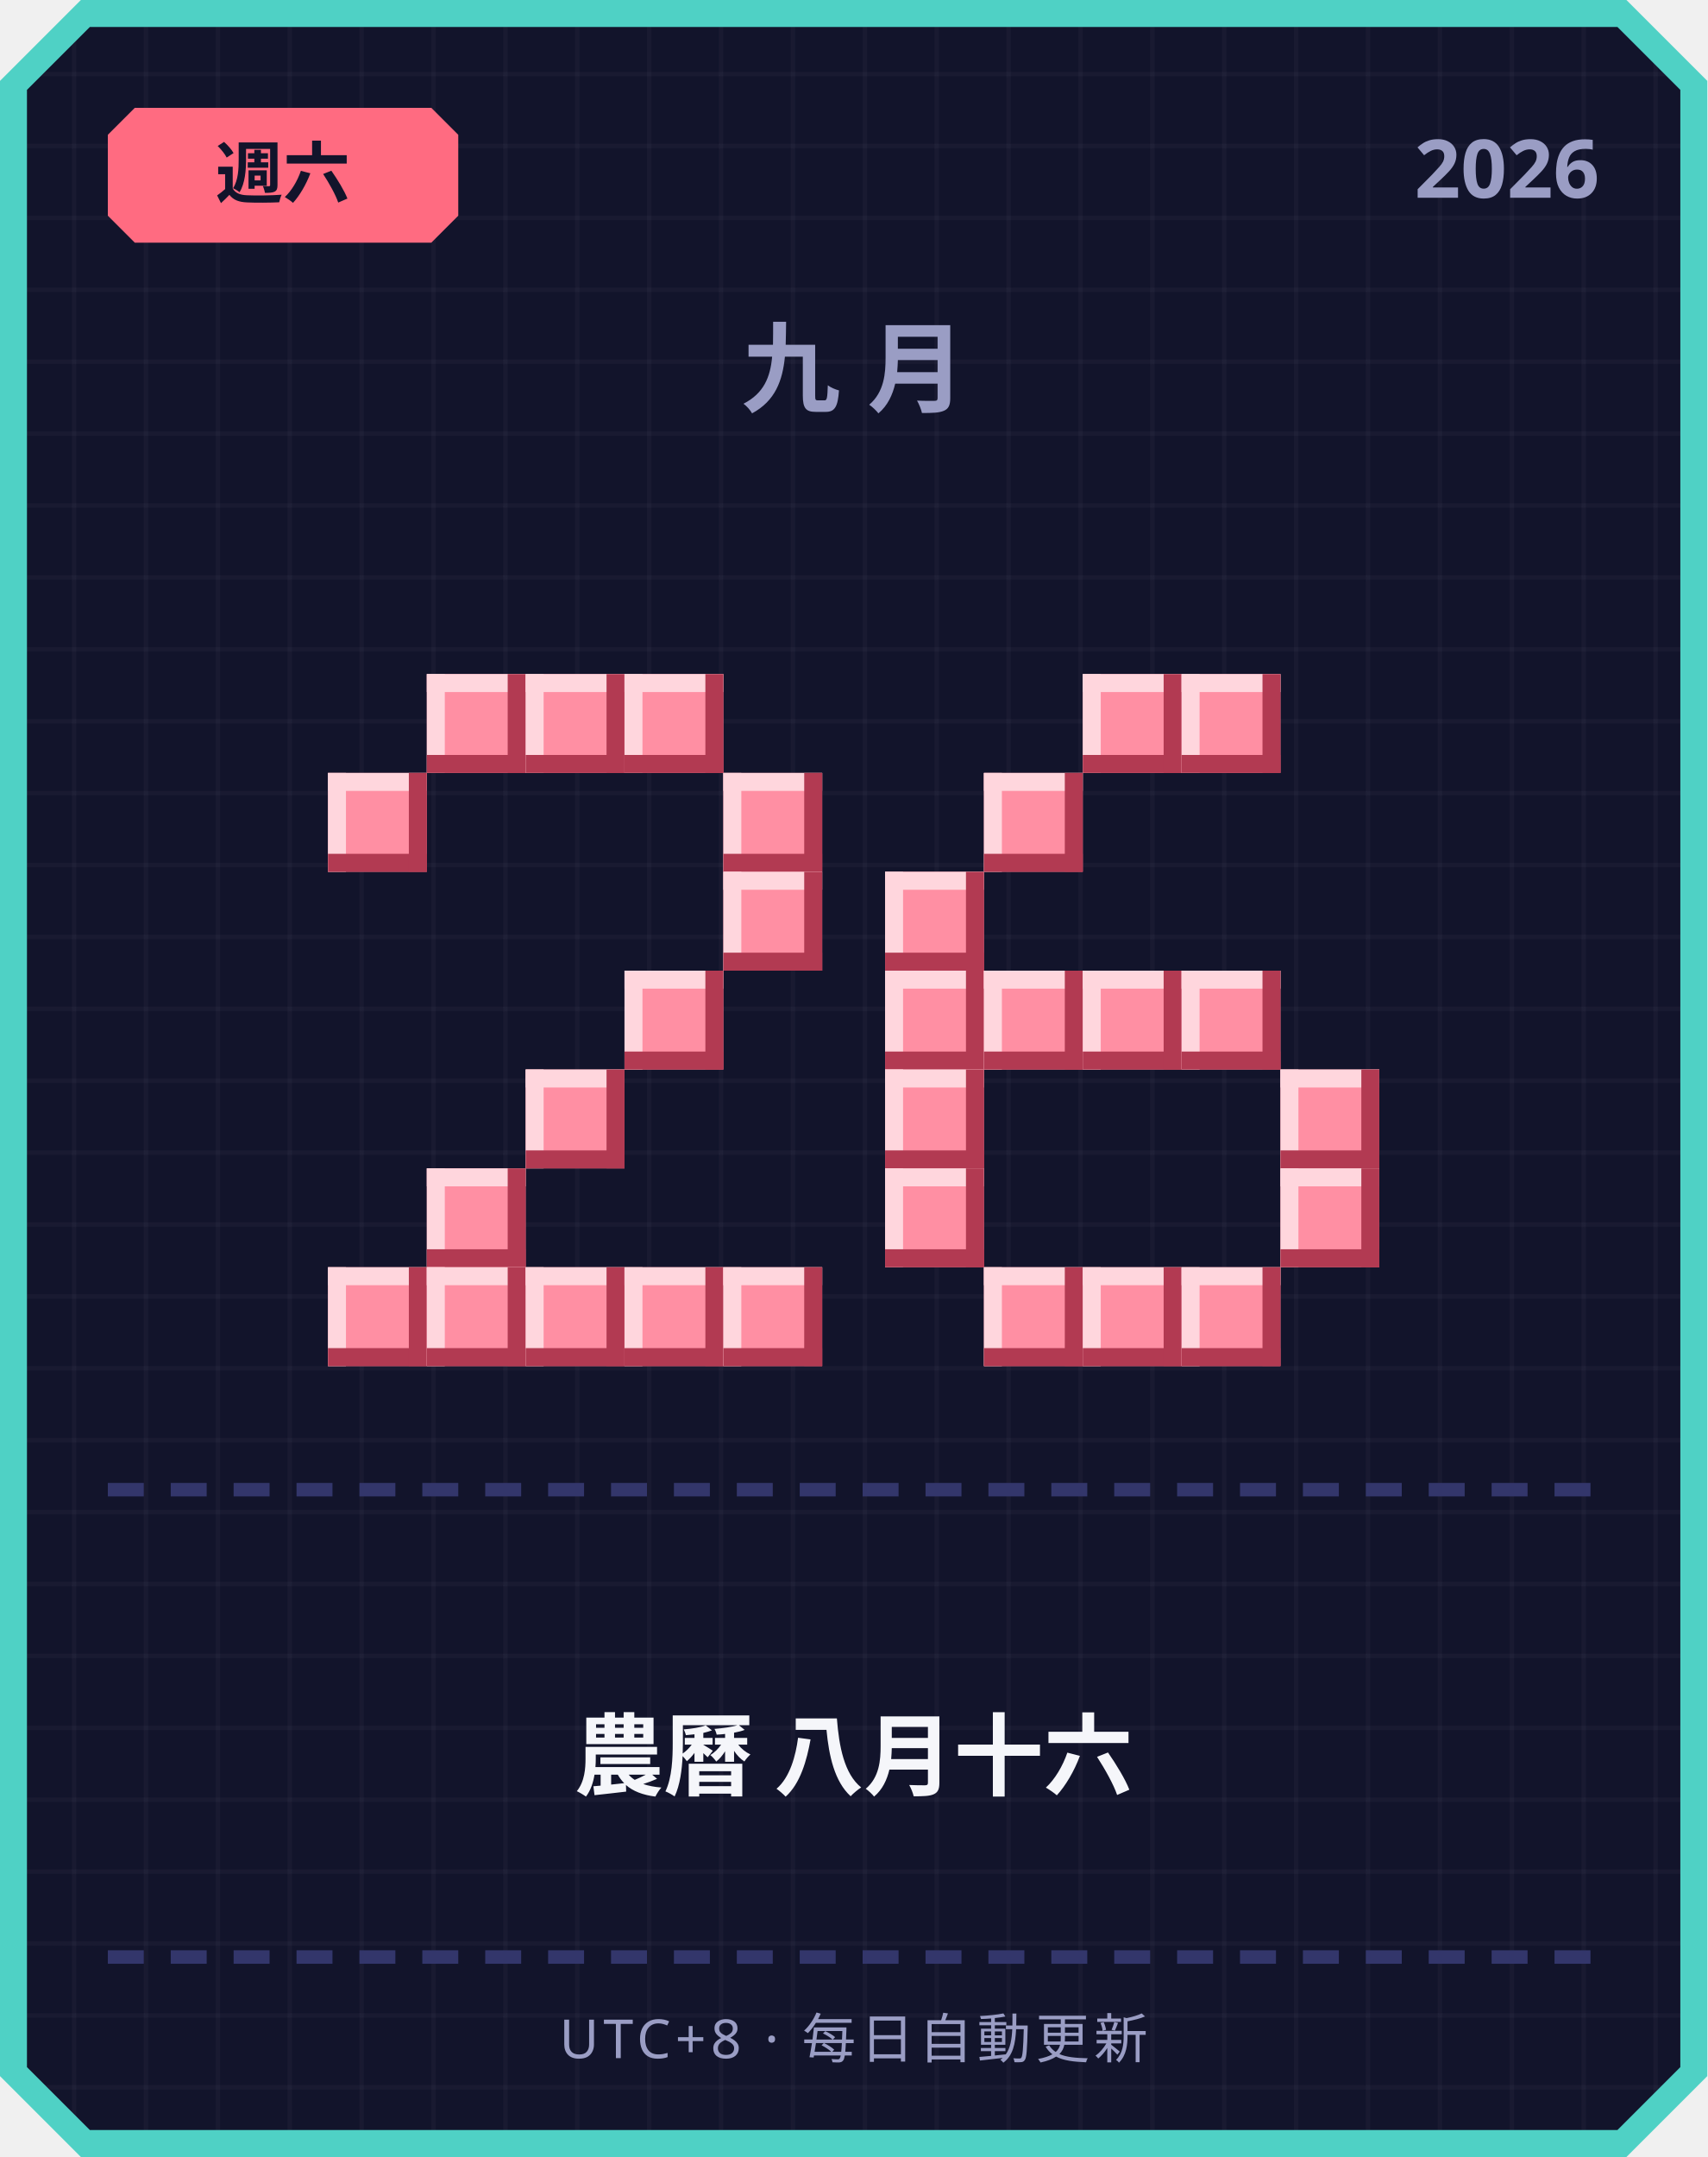
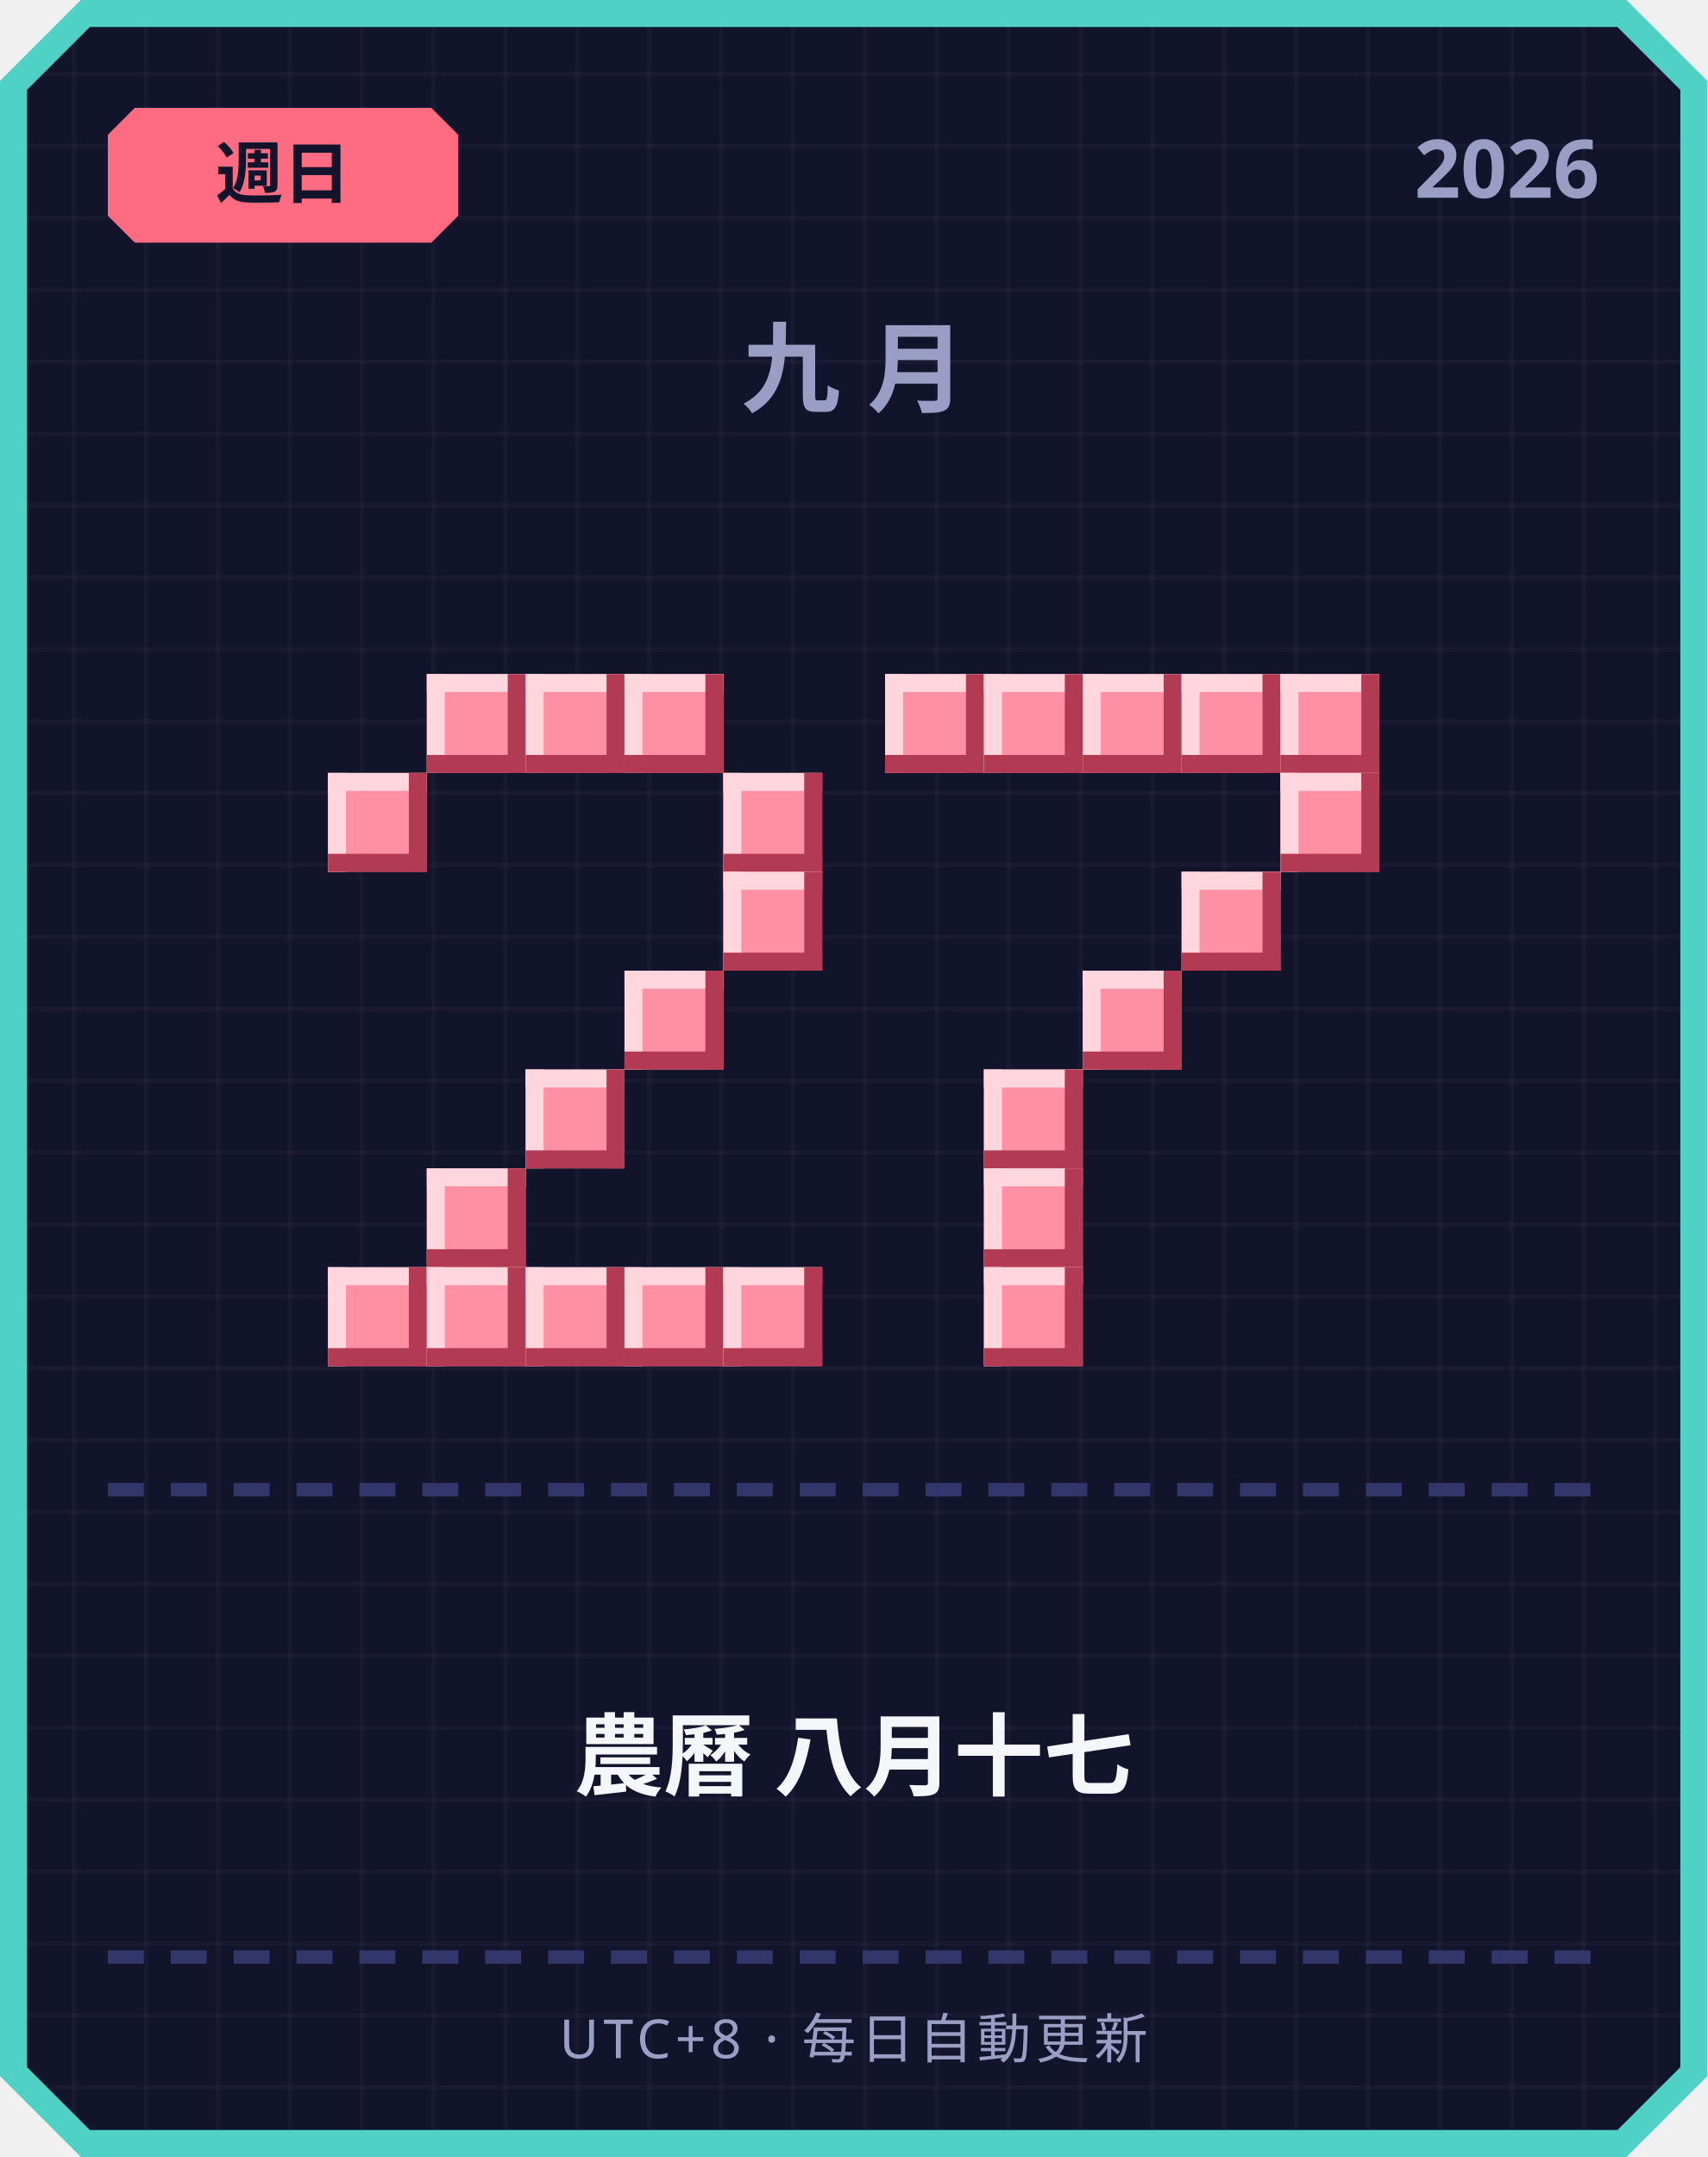
<svg xmlns="http://www.w3.org/2000/svg" width="380" height="480" viewBox="0 0 380 480">
  <defs>
    <pattern id="grid" width="16" height="16" patternUnits="userSpaceOnUse">
      <rect width="16" height="16" fill="#12142b" />
      <rect width="1" height="16" fill="#ffffff" opacity="0.03" />
      <rect width="16" height="1" fill="#ffffff" opacity="0.03" />
    </pattern>
  </defs>
  <path d="M 18,0 L 362,0 L 380,18 L 380,462 L 362,480 L 18,480 L 0,462 L 0,18 Z" fill="#4fd1c5" />
  <path d="M 20,6 L 360,6 L 374,20 L 374,460 L 360,474 L 20,474 L 6,460 L 6,20 Z" fill="url(#grid)" />
  <path d="M 30,24 L 96,24 L 102,30 L 102,48 L 96,54 L 30,54 L 24,48 L 24,30 Z" fill="#ff6b81" />
-   <text x="63" y="44" text-anchor="middle" font-family="'Segoe UI', sans-serif" font-size="15" font-weight="700" fill="#12142b">週六</text>
+   <text x="63" y="44" text-anchor="middle" font-family="'Segoe UI', sans-serif" font-size="15" font-weight="700" fill="#12142b">週日</text>
  <text x="356" y="44" text-anchor="end" font-family="'Segoe UI', sans-serif" font-size="18" font-weight="700" fill="#9a9dc4">2026</text>
  <text x="190" y="90" text-anchor="middle" font-family="'Segoe UI', sans-serif" font-size="22" font-weight="700" letter-spacing="6" fill="#9a9dc4">九月</text>
  <rect x="95" y="150" width="22" height="22" fill="#ff8fa3" />
  <rect x="95" y="150" width="22" height="4" fill="#ffd6dd" />
  <rect x="95" y="150" width="4" height="22" fill="#ffd6dd" />
  <rect x="95" y="168" width="22" height="4" fill="#b23a52" />
  <rect x="113" y="150" width="4" height="22" fill="#b23a52" />
  <rect x="117" y="150" width="22" height="22" fill="#ff8fa3" />
  <rect x="117" y="150" width="22" height="4" fill="#ffd6dd" />
  <rect x="117" y="150" width="4" height="22" fill="#ffd6dd" />
  <rect x="117" y="168" width="22" height="4" fill="#b23a52" />
  <rect x="135" y="150" width="4" height="22" fill="#b23a52" />
  <rect x="139" y="150" width="22" height="22" fill="#ff8fa3" />
  <rect x="139" y="150" width="22" height="4" fill="#ffd6dd" />
  <rect x="139" y="150" width="4" height="22" fill="#ffd6dd" />
  <rect x="139" y="168" width="22" height="4" fill="#b23a52" />
  <rect x="157" y="150" width="4" height="22" fill="#b23a52" />
  <rect x="73" y="172" width="22" height="22" fill="#ff8fa3" />
  <rect x="73" y="172" width="22" height="4" fill="#ffd6dd" />
  <rect x="73" y="172" width="4" height="22" fill="#ffd6dd" />
  <rect x="73" y="190" width="22" height="4" fill="#b23a52" />
  <rect x="91" y="172" width="4" height="22" fill="#b23a52" />
  <rect x="161" y="172" width="22" height="22" fill="#ff8fa3" />
  <rect x="161" y="172" width="22" height="4" fill="#ffd6dd" />
  <rect x="161" y="172" width="4" height="22" fill="#ffd6dd" />
  <rect x="161" y="190" width="22" height="4" fill="#b23a52" />
  <rect x="179" y="172" width="4" height="22" fill="#b23a52" />
  <rect x="161" y="194" width="22" height="22" fill="#ff8fa3" />
  <rect x="161" y="194" width="22" height="4" fill="#ffd6dd" />
  <rect x="161" y="194" width="4" height="22" fill="#ffd6dd" />
  <rect x="161" y="212" width="22" height="4" fill="#b23a52" />
  <rect x="179" y="194" width="4" height="22" fill="#b23a52" />
  <rect x="139" y="216" width="22" height="22" fill="#ff8fa3" />
  <rect x="139" y="216" width="22" height="4" fill="#ffd6dd" />
  <rect x="139" y="216" width="4" height="22" fill="#ffd6dd" />
  <rect x="139" y="234" width="22" height="4" fill="#b23a52" />
  <rect x="157" y="216" width="4" height="22" fill="#b23a52" />
  <rect x="117" y="238" width="22" height="22" fill="#ff8fa3" />
  <rect x="117" y="238" width="22" height="4" fill="#ffd6dd" />
  <rect x="117" y="238" width="4" height="22" fill="#ffd6dd" />
  <rect x="117" y="256" width="22" height="4" fill="#b23a52" />
  <rect x="135" y="238" width="4" height="22" fill="#b23a52" />
  <rect x="95" y="260" width="22" height="22" fill="#ff8fa3" />
  <rect x="95" y="260" width="22" height="4" fill="#ffd6dd" />
  <rect x="95" y="260" width="4" height="22" fill="#ffd6dd" />
  <rect x="95" y="278" width="22" height="4" fill="#b23a52" />
  <rect x="113" y="260" width="4" height="22" fill="#b23a52" />
  <rect x="73" y="282" width="22" height="22" fill="#ff8fa3" />
  <rect x="73" y="282" width="22" height="4" fill="#ffd6dd" />
  <rect x="73" y="282" width="4" height="22" fill="#ffd6dd" />
  <rect x="73" y="300" width="22" height="4" fill="#b23a52" />
  <rect x="91" y="282" width="4" height="22" fill="#b23a52" />
  <rect x="95" y="282" width="22" height="22" fill="#ff8fa3" />
  <rect x="95" y="282" width="22" height="4" fill="#ffd6dd" />
  <rect x="95" y="282" width="4" height="22" fill="#ffd6dd" />
  <rect x="95" y="300" width="22" height="4" fill="#b23a52" />
  <rect x="113" y="282" width="4" height="22" fill="#b23a52" />
  <rect x="117" y="282" width="22" height="22" fill="#ff8fa3" />
  <rect x="117" y="282" width="22" height="4" fill="#ffd6dd" />
  <rect x="117" y="282" width="4" height="22" fill="#ffd6dd" />
  <rect x="117" y="300" width="22" height="4" fill="#b23a52" />
  <rect x="135" y="282" width="4" height="22" fill="#b23a52" />
  <rect x="139" y="282" width="22" height="22" fill="#ff8fa3" />
  <rect x="139" y="282" width="22" height="4" fill="#ffd6dd" />
  <rect x="139" y="282" width="4" height="22" fill="#ffd6dd" />
  <rect x="139" y="300" width="22" height="4" fill="#b23a52" />
  <rect x="157" y="282" width="4" height="22" fill="#b23a52" />
  <rect x="161" y="282" width="22" height="22" fill="#ff8fa3" />
  <rect x="161" y="282" width="22" height="4" fill="#ffd6dd" />
  <rect x="161" y="282" width="4" height="22" fill="#ffd6dd" />
  <rect x="161" y="300" width="22" height="4" fill="#b23a52" />
  <rect x="179" y="282" width="4" height="22" fill="#b23a52" />
+   <rect x="197" y="150" width="22" height="22" fill="#ff8fa3" />
+   <rect x="197" y="150" width="22" height="4" fill="#ffd6dd" />
+   <rect x="197" y="150" width="4" height="22" fill="#ffd6dd" />
+   <rect x="197" y="168" width="22" height="4" fill="#b23a52" />
+   <rect x="215" y="150" width="4" height="22" fill="#b23a52" />
+   <rect x="219" y="150" width="22" height="22" fill="#ff8fa3" />
+   <rect x="219" y="150" width="22" height="4" fill="#ffd6dd" />
+   <rect x="219" y="150" width="4" height="22" fill="#ffd6dd" />
+   <rect x="219" y="168" width="22" height="4" fill="#b23a52" />
+   <rect x="237" y="150" width="4" height="22" fill="#b23a52" />
  <rect x="241" y="150" width="22" height="22" fill="#ff8fa3" />
  <rect x="241" y="150" width="22" height="4" fill="#ffd6dd" />
  <rect x="241" y="150" width="4" height="22" fill="#ffd6dd" />
  <rect x="241" y="168" width="22" height="4" fill="#b23a52" />
  <rect x="259" y="150" width="4" height="22" fill="#b23a52" />
  <rect x="263" y="150" width="22" height="22" fill="#ff8fa3" />
  <rect x="263" y="150" width="22" height="4" fill="#ffd6dd" />
  <rect x="263" y="150" width="4" height="22" fill="#ffd6dd" />
  <rect x="263" y="168" width="22" height="4" fill="#b23a52" />
  <rect x="281" y="150" width="4" height="22" fill="#b23a52" />
-   <rect x="219" y="172" width="22" height="22" fill="#ff8fa3" />
-   <rect x="219" y="172" width="22" height="4" fill="#ffd6dd" />
-   <rect x="219" y="172" width="4" height="22" fill="#ffd6dd" />
-   <rect x="219" y="190" width="22" height="4" fill="#b23a52" />
-   <rect x="237" y="172" width="4" height="22" fill="#b23a52" />
-   <rect x="197" y="194" width="22" height="22" fill="#ff8fa3" />
-   <rect x="197" y="194" width="22" height="4" fill="#ffd6dd" />
-   <rect x="197" y="194" width="4" height="22" fill="#ffd6dd" />
-   <rect x="197" y="212" width="22" height="4" fill="#b23a52" />
-   <rect x="215" y="194" width="4" height="22" fill="#b23a52" />
-   <rect x="197" y="216" width="22" height="22" fill="#ff8fa3" />
-   <rect x="197" y="216" width="22" height="4" fill="#ffd6dd" />
-   <rect x="197" y="216" width="4" height="22" fill="#ffd6dd" />
-   <rect x="197" y="234" width="22" height="4" fill="#b23a52" />
-   <rect x="215" y="216" width="4" height="22" fill="#b23a52" />
-   <rect x="219" y="216" width="22" height="22" fill="#ff8fa3" />
-   <rect x="219" y="216" width="22" height="4" fill="#ffd6dd" />
-   <rect x="219" y="216" width="4" height="22" fill="#ffd6dd" />
-   <rect x="219" y="234" width="22" height="4" fill="#b23a52" />
-   <rect x="237" y="216" width="4" height="22" fill="#b23a52" />
+   <rect x="285" y="150" width="22" height="22" fill="#ff8fa3" />
+   <rect x="285" y="150" width="22" height="4" fill="#ffd6dd" />
+   <rect x="285" y="150" width="4" height="22" fill="#ffd6dd" />
+   <rect x="285" y="168" width="22" height="4" fill="#b23a52" />
+   <rect x="303" y="150" width="4" height="22" fill="#b23a52" />
+   <rect x="285" y="172" width="22" height="22" fill="#ff8fa3" />
+   <rect x="285" y="172" width="22" height="4" fill="#ffd6dd" />
+   <rect x="285" y="172" width="4" height="22" fill="#ffd6dd" />
+   <rect x="285" y="190" width="22" height="4" fill="#b23a52" />
+   <rect x="303" y="172" width="4" height="22" fill="#b23a52" />
+   <rect x="263" y="194" width="22" height="22" fill="#ff8fa3" />
+   <rect x="263" y="194" width="22" height="4" fill="#ffd6dd" />
+   <rect x="263" y="194" width="4" height="22" fill="#ffd6dd" />
+   <rect x="263" y="212" width="22" height="4" fill="#b23a52" />
+   <rect x="281" y="194" width="4" height="22" fill="#b23a52" />
  <rect x="241" y="216" width="22" height="22" fill="#ff8fa3" />
  <rect x="241" y="216" width="22" height="4" fill="#ffd6dd" />
  <rect x="241" y="216" width="4" height="22" fill="#ffd6dd" />
  <rect x="241" y="234" width="22" height="4" fill="#b23a52" />
  <rect x="259" y="216" width="4" height="22" fill="#b23a52" />
-   <rect x="263" y="216" width="22" height="22" fill="#ff8fa3" />
-   <rect x="263" y="216" width="22" height="4" fill="#ffd6dd" />
-   <rect x="263" y="216" width="4" height="22" fill="#ffd6dd" />
-   <rect x="263" y="234" width="22" height="4" fill="#b23a52" />
-   <rect x="281" y="216" width="4" height="22" fill="#b23a52" />
-   <rect x="197" y="238" width="22" height="22" fill="#ff8fa3" />
-   <rect x="197" y="238" width="22" height="4" fill="#ffd6dd" />
-   <rect x="197" y="238" width="4" height="22" fill="#ffd6dd" />
-   <rect x="197" y="256" width="22" height="4" fill="#b23a52" />
-   <rect x="215" y="238" width="4" height="22" fill="#b23a52" />
-   <rect x="285" y="238" width="22" height="22" fill="#ff8fa3" />
-   <rect x="285" y="238" width="22" height="4" fill="#ffd6dd" />
-   <rect x="285" y="238" width="4" height="22" fill="#ffd6dd" />
-   <rect x="285" y="256" width="22" height="4" fill="#b23a52" />
-   <rect x="303" y="238" width="4" height="22" fill="#b23a52" />
-   <rect x="197" y="260" width="22" height="22" fill="#ff8fa3" />
-   <rect x="197" y="260" width="22" height="4" fill="#ffd6dd" />
-   <rect x="197" y="260" width="4" height="22" fill="#ffd6dd" />
-   <rect x="197" y="278" width="22" height="4" fill="#b23a52" />
-   <rect x="215" y="260" width="4" height="22" fill="#b23a52" />
-   <rect x="285" y="260" width="22" height="22" fill="#ff8fa3" />
-   <rect x="285" y="260" width="22" height="4" fill="#ffd6dd" />
-   <rect x="285" y="260" width="4" height="22" fill="#ffd6dd" />
-   <rect x="285" y="278" width="22" height="4" fill="#b23a52" />
-   <rect x="303" y="260" width="4" height="22" fill="#b23a52" />
+   <rect x="219" y="238" width="22" height="22" fill="#ff8fa3" />
+   <rect x="219" y="238" width="22" height="4" fill="#ffd6dd" />
+   <rect x="219" y="238" width="4" height="22" fill="#ffd6dd" />
+   <rect x="219" y="256" width="22" height="4" fill="#b23a52" />
+   <rect x="237" y="238" width="4" height="22" fill="#b23a52" />
+   <rect x="219" y="260" width="22" height="22" fill="#ff8fa3" />
+   <rect x="219" y="260" width="22" height="4" fill="#ffd6dd" />
+   <rect x="219" y="260" width="4" height="22" fill="#ffd6dd" />
+   <rect x="219" y="278" width="22" height="4" fill="#b23a52" />
+   <rect x="237" y="260" width="4" height="22" fill="#b23a52" />
  <rect x="219" y="282" width="22" height="22" fill="#ff8fa3" />
  <rect x="219" y="282" width="22" height="4" fill="#ffd6dd" />
  <rect x="219" y="282" width="4" height="22" fill="#ffd6dd" />
  <rect x="219" y="300" width="22" height="4" fill="#b23a52" />
  <rect x="237" y="282" width="4" height="22" fill="#b23a52" />
-   <rect x="241" y="282" width="22" height="22" fill="#ff8fa3" />
-   <rect x="241" y="282" width="22" height="4" fill="#ffd6dd" />
-   <rect x="241" y="282" width="4" height="22" fill="#ffd6dd" />
-   <rect x="241" y="300" width="22" height="4" fill="#b23a52" />
-   <rect x="259" y="282" width="4" height="22" fill="#b23a52" />
-   <rect x="263" y="282" width="22" height="22" fill="#ff8fa3" />
-   <rect x="263" y="282" width="22" height="4" fill="#ffd6dd" />
-   <rect x="263" y="282" width="4" height="22" fill="#ffd6dd" />
-   <rect x="263" y="300" width="22" height="4" fill="#b23a52" />
-   <rect x="281" y="282" width="4" height="22" fill="#b23a52" />
  <rect x="24" y="330" width="8" height="3" fill="#33366b" />
  <rect x="38" y="330" width="8" height="3" fill="#33366b" />
  <rect x="52" y="330" width="8" height="3" fill="#33366b" />
  <rect x="66" y="330" width="8" height="3" fill="#33366b" />
  <rect x="80" y="330" width="8" height="3" fill="#33366b" />
  <rect x="94" y="330" width="8" height="3" fill="#33366b" />
  <rect x="108" y="330" width="8" height="3" fill="#33366b" />
  <rect x="122" y="330" width="8" height="3" fill="#33366b" />
  <rect x="136" y="330" width="8" height="3" fill="#33366b" />
  <rect x="150" y="330" width="8" height="3" fill="#33366b" />
  <rect x="164" y="330" width="8" height="3" fill="#33366b" />
  <rect x="178" y="330" width="8" height="3" fill="#33366b" />
  <rect x="192" y="330" width="8" height="3" fill="#33366b" />
  <rect x="206" y="330" width="8" height="3" fill="#33366b" />
  <rect x="220" y="330" width="8" height="3" fill="#33366b" />
  <rect x="234" y="330" width="8" height="3" fill="#33366b" />
  <rect x="248" y="330" width="8" height="3" fill="#33366b" />
  <rect x="262" y="330" width="8" height="3" fill="#33366b" />
  <rect x="276" y="330" width="8" height="3" fill="#33366b" />
  <rect x="290" y="330" width="8" height="3" fill="#33366b" />
  <rect x="304" y="330" width="8" height="3" fill="#33366b" />
  <rect x="318" y="330" width="8" height="3" fill="#33366b" />
  <rect x="332" y="330" width="8" height="3" fill="#33366b" />
  <rect x="346" y="330" width="8" height="3" fill="#33366b" />
-   <text x="190" y="398" text-anchor="middle" font-family="'Segoe UI', 'Microsoft JhengHei', sans-serif" font-size="20" font-weight="700" fill="#f5f6fa">農曆 八月十六</text>
+   <text x="190" y="398" text-anchor="middle" font-family="'Segoe UI', 'Microsoft JhengHei', sans-serif" font-size="20" font-weight="700" fill="#f5f6fa">農曆 八月十七</text>
  <rect x="24" y="434" width="8" height="3" fill="#33366b" />
  <rect x="38" y="434" width="8" height="3" fill="#33366b" />
  <rect x="52" y="434" width="8" height="3" fill="#33366b" />
  <rect x="66" y="434" width="8" height="3" fill="#33366b" />
  <rect x="80" y="434" width="8" height="3" fill="#33366b" />
  <rect x="94" y="434" width="8" height="3" fill="#33366b" />
  <rect x="108" y="434" width="8" height="3" fill="#33366b" />
  <rect x="122" y="434" width="8" height="3" fill="#33366b" />
  <rect x="136" y="434" width="8" height="3" fill="#33366b" />
  <rect x="150" y="434" width="8" height="3" fill="#33366b" />
  <rect x="164" y="434" width="8" height="3" fill="#33366b" />
  <rect x="178" y="434" width="8" height="3" fill="#33366b" />
  <rect x="192" y="434" width="8" height="3" fill="#33366b" />
  <rect x="206" y="434" width="8" height="3" fill="#33366b" />
  <rect x="220" y="434" width="8" height="3" fill="#33366b" />
  <rect x="234" y="434" width="8" height="3" fill="#33366b" />
  <rect x="248" y="434" width="8" height="3" fill="#33366b" />
  <rect x="262" y="434" width="8" height="3" fill="#33366b" />
  <rect x="276" y="434" width="8" height="3" fill="#33366b" />
  <rect x="290" y="434" width="8" height="3" fill="#33366b" />
  <rect x="304" y="434" width="8" height="3" fill="#33366b" />
  <rect x="318" y="434" width="8" height="3" fill="#33366b" />
  <rect x="332" y="434" width="8" height="3" fill="#33366b" />
  <rect x="346" y="434" width="8" height="3" fill="#33366b" />
  <text x="190" y="458" text-anchor="middle" font-family="'Segoe UI', sans-serif" font-size="12" letter-spacing="1" fill="#9a9dc4">UTC+8 · 每日自動更新</text>
</svg>
